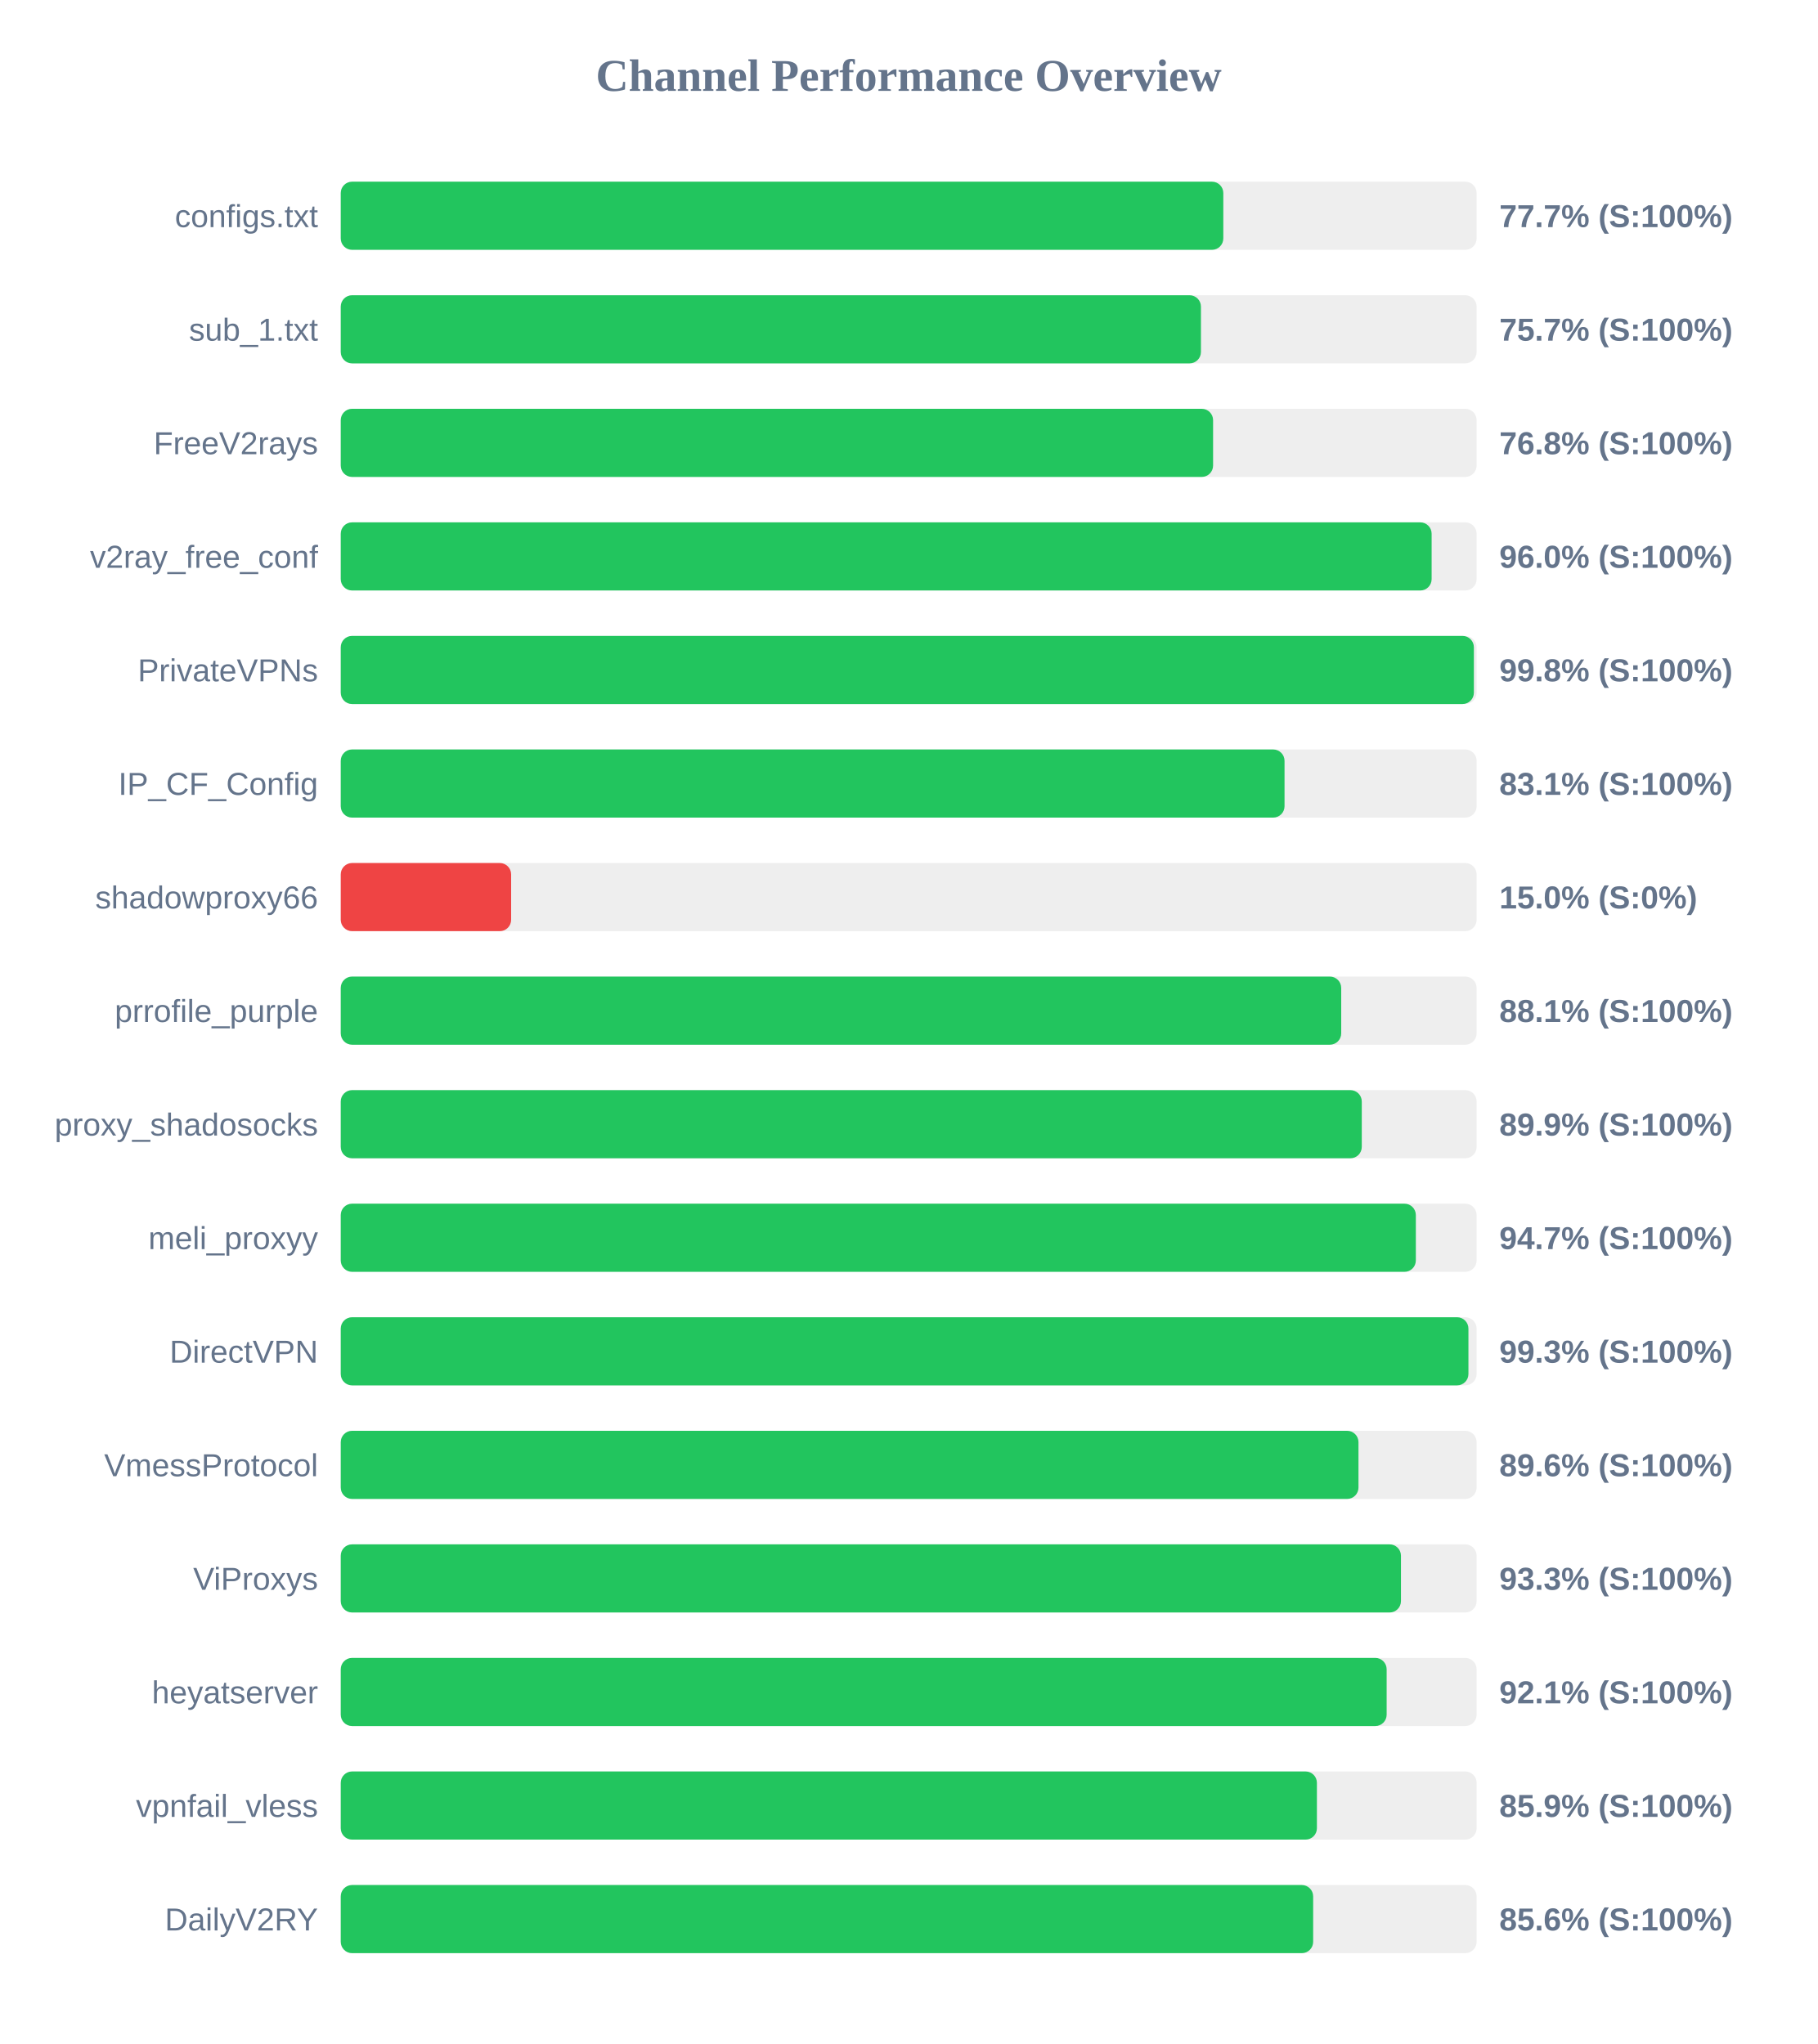
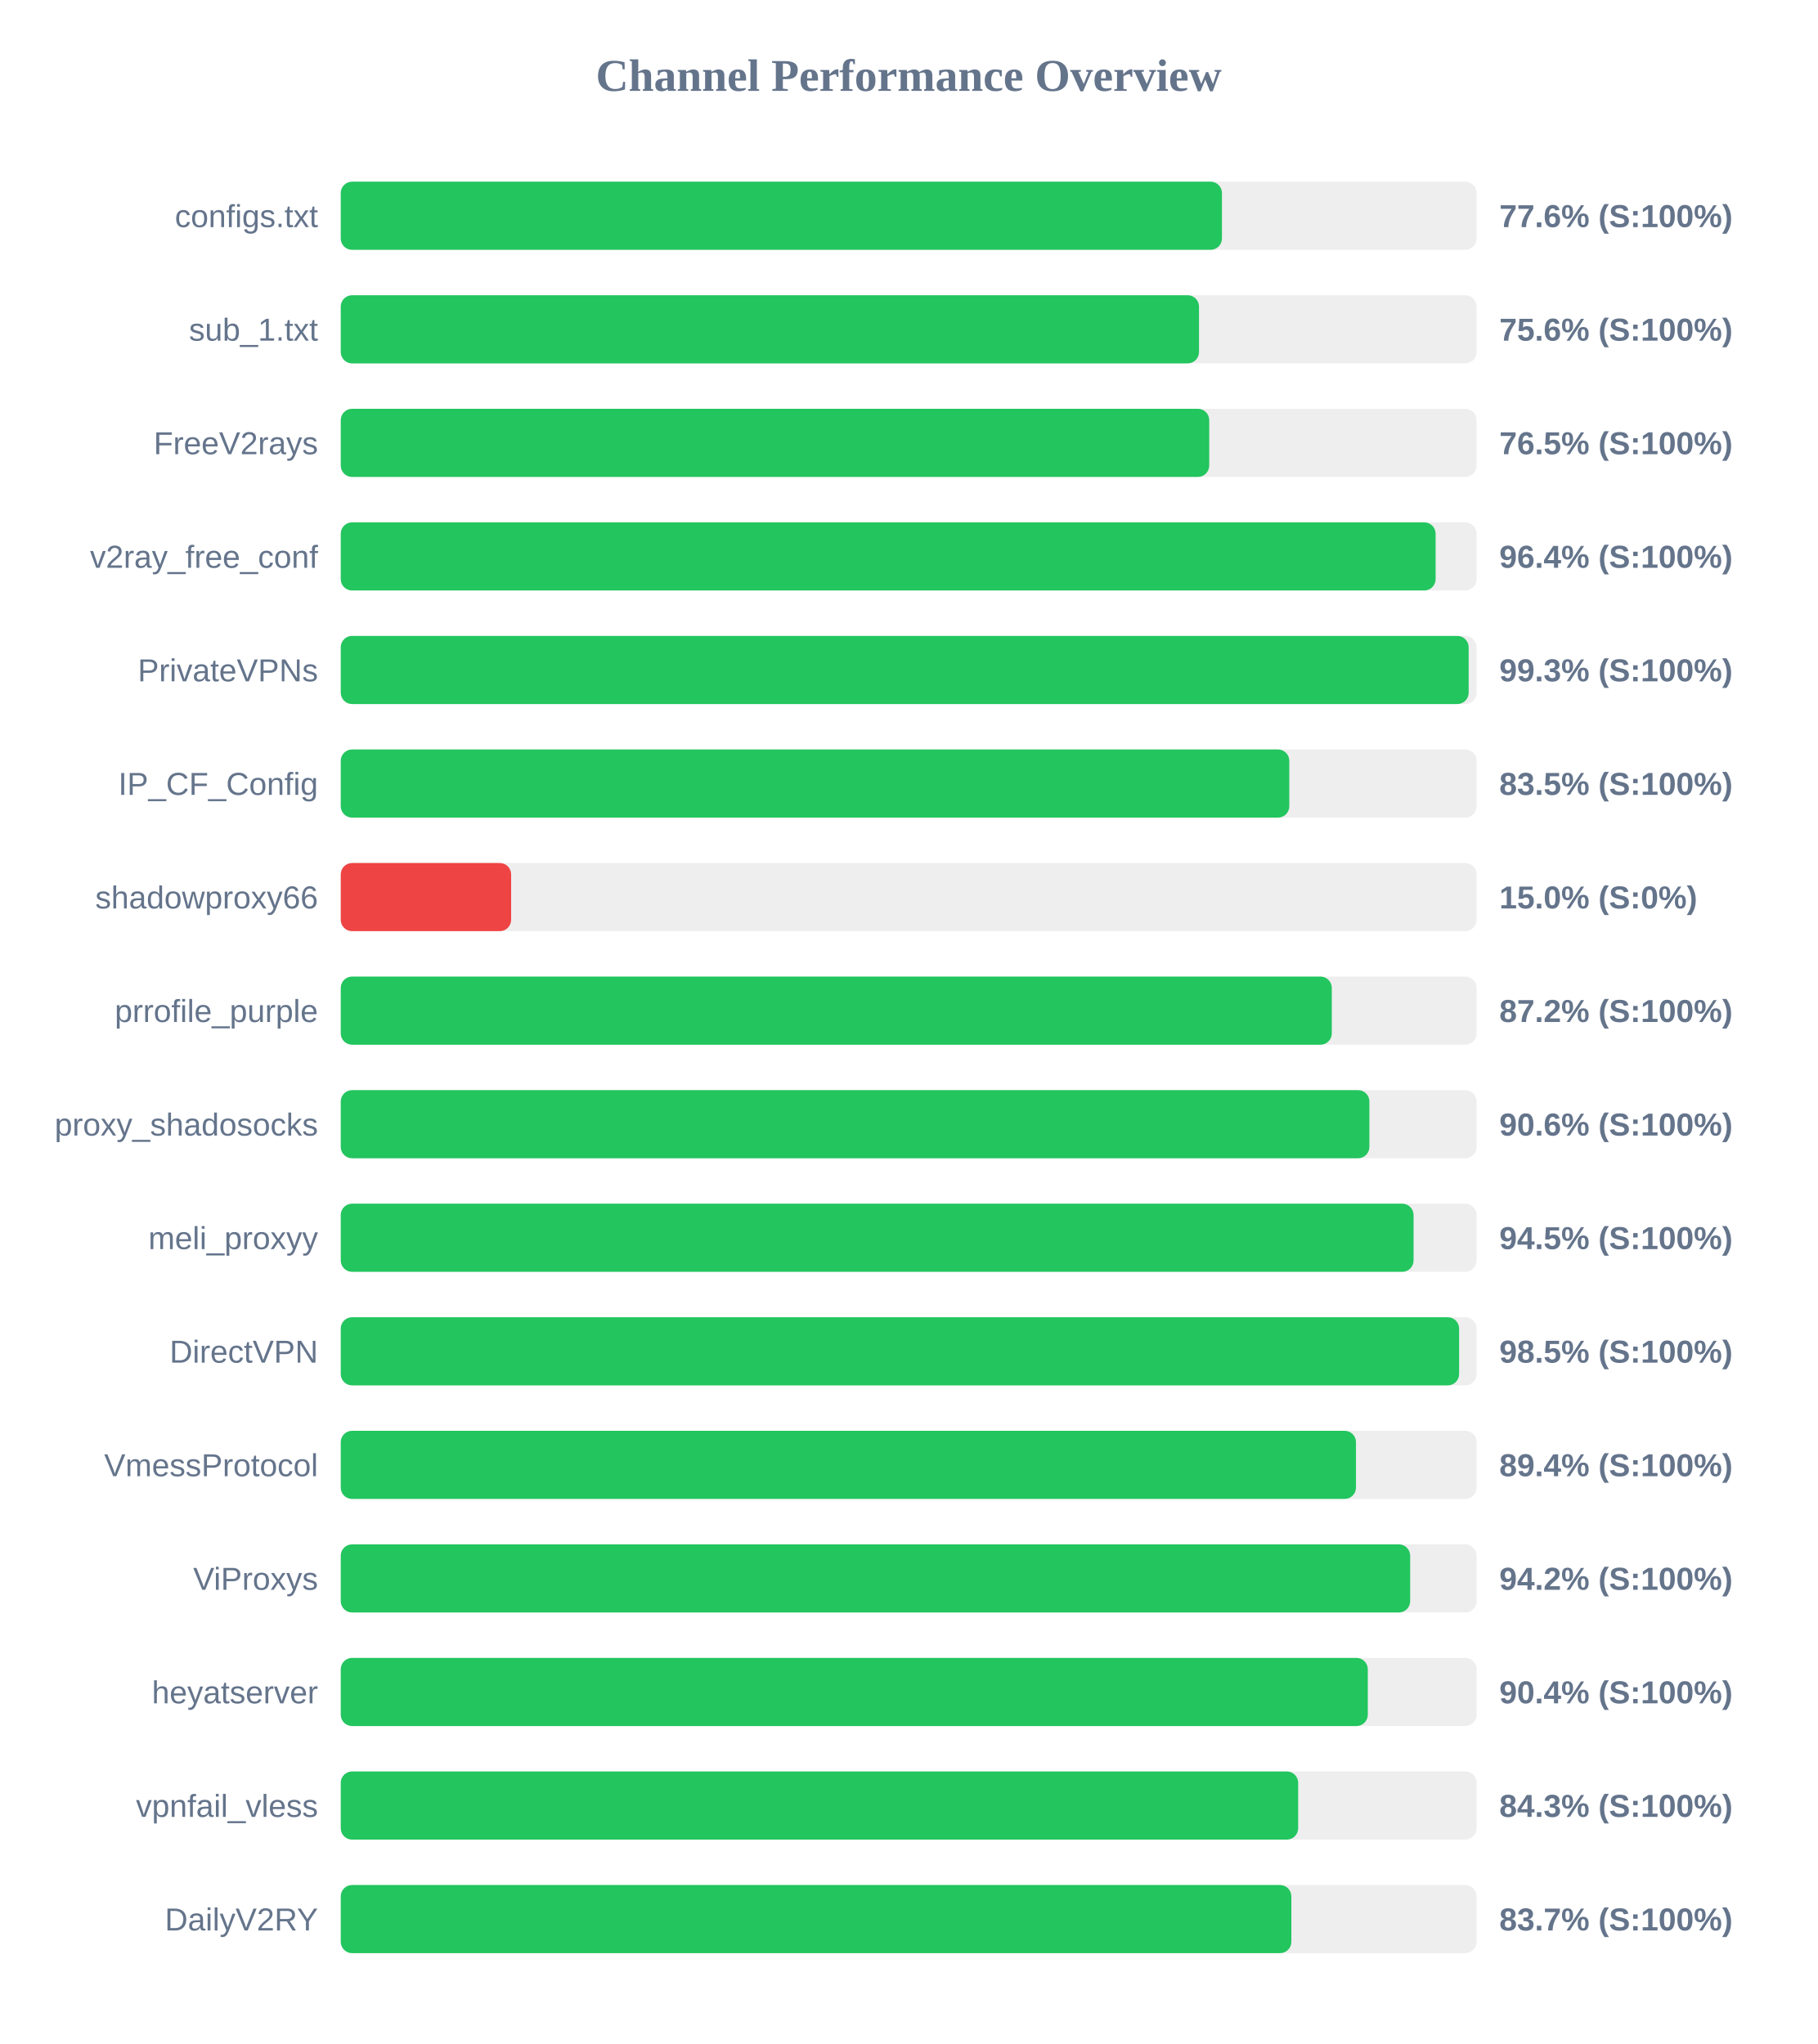
<svg xmlns="http://www.w3.org/2000/svg" width="800" height="900" version="1.1">
  <style>
        .row { font: 14px Arial; fill: #64748b; }
        .score { font: bold 14px Arial; fill: #64748b; }
    </style>
  <text x="400" y="40" text-anchor="middle" font-size="20px" font-weight="bold" fill="#64748b">Channel Performance Overview</text>
  <rect x="150" y="80" width="500" height="30" fill="#eee" rx="5" />
-   <rect x="150" y="80" width="388.5" height="30" fill="#22c55e" rx="5" />
+   <rect x="150" y="80" width="387.9" height="30" fill="#22c55e" rx="5" />
  <text x="140" y="100" text-anchor="end" class="row">configs.txt</text>
-   <text x="660" y="100" text-anchor="start" class="score">77.7% (S:100%)</text>
+   <text x="660" y="100" text-anchor="start" class="score">77.6% (S:100%)</text>
  <rect x="150" y="130" width="500" height="30" fill="#eee" rx="5" />
-   <rect x="150" y="130" width="378.65" height="30" fill="#22c55e" rx="5" />
+   <rect x="150" y="130" width="377.8" height="30" fill="#22c55e" rx="5" />
  <text x="140" y="150" text-anchor="end" class="row">sub_1.txt</text>
-   <text x="660" y="150" text-anchor="start" class="score">75.7% (S:100%)</text>
+   <text x="660" y="150" text-anchor="start" class="score">75.6% (S:100%)</text>
  <rect x="150" y="180" width="500" height="30" fill="#eee" rx="5" />
-   <rect x="150" y="180" width="384.0" height="30" fill="#22c55e" rx="5" />
+   <rect x="150" y="180" width="382.3" height="30" fill="#22c55e" rx="5" />
  <text x="140" y="200" text-anchor="end" class="row">FreeV2rays</text>
-   <text x="660" y="200" text-anchor="start" class="score">76.8% (S:100%)</text>
+   <text x="660" y="200" text-anchor="start" class="score">76.5% (S:100%)</text>
  <rect x="150" y="230" width="500" height="30" fill="#eee" rx="5" />
-   <rect x="150" y="230" width="480.2" height="30" fill="#22c55e" rx="5" />
+   <rect x="150" y="230" width="481.95" height="30" fill="#22c55e" rx="5" />
  <text x="140" y="250" text-anchor="end" class="row">v2ray_free_conf</text>
-   <text x="660" y="250" text-anchor="start" class="score">96.0% (S:100%)</text>
+   <text x="660" y="250" text-anchor="start" class="score">96.4% (S:100%)</text>
  <rect x="150" y="280" width="500" height="30" fill="#eee" rx="5" />
-   <rect x="150" y="280" width="498.8" height="30" fill="#22c55e" rx="5" />
+   <rect x="150" y="280" width="496.5" height="30" fill="#22c55e" rx="5" />
  <text x="140" y="300" text-anchor="end" class="row">PrivateVPNs</text>
-   <text x="660" y="300" text-anchor="start" class="score">99.8% (S:100%)</text>
+   <text x="660" y="300" text-anchor="start" class="score">99.3% (S:100%)</text>
  <rect x="150" y="330" width="500" height="30" fill="#eee" rx="5" />
-   <rect x="150" y="330" width="415.45" height="30" fill="#22c55e" rx="5" />
+   <rect x="150" y="330" width="417.55" height="30" fill="#22c55e" rx="5" />
  <text x="140" y="350" text-anchor="end" class="row">IP_CF_Config</text>
-   <text x="660" y="350" text-anchor="start" class="score">83.1% (S:100%)</text>
+   <text x="660" y="350" text-anchor="start" class="score">83.5% (S:100%)</text>
  <rect x="150" y="380" width="500" height="30" fill="#eee" rx="5" />
  <rect x="150" y="380" width="75.0" height="30" fill="#ef4444" rx="5" />
  <text x="140" y="400" text-anchor="end" class="row">shadowproxy66</text>
  <text x="660" y="400" text-anchor="start" class="score">15.0% (S:0%)</text>
  <rect x="150" y="430" width="500" height="30" fill="#eee" rx="5" />
-   <rect x="150" y="430" width="440.4" height="30" fill="#22c55e" rx="5" />
+   <rect x="150" y="430" width="436.25" height="30" fill="#22c55e" rx="5" />
  <text x="140" y="450" text-anchor="end" class="row">prrofile_purple</text>
-   <text x="660" y="450" text-anchor="start" class="score">88.1% (S:100%)</text>
+   <text x="660" y="450" text-anchor="start" class="score">87.2% (S:100%)</text>
  <rect x="150" y="480" width="500" height="30" fill="#eee" rx="5" />
-   <rect x="150" y="480" width="449.45" height="30" fill="#22c55e" rx="5" />
+   <rect x="150" y="480" width="452.8" height="30" fill="#22c55e" rx="5" />
  <text x="140" y="500" text-anchor="end" class="row">proxy_shadosocks</text>
-   <text x="660" y="500" text-anchor="start" class="score">89.9% (S:100%)</text>
+   <text x="660" y="500" text-anchor="start" class="score">90.6% (S:100%)</text>
  <rect x="150" y="530" width="500" height="30" fill="#eee" rx="5" />
-   <rect x="150" y="530" width="473.25" height="30" fill="#22c55e" rx="5" />
+   <rect x="150" y="530" width="472.25" height="30" fill="#22c55e" rx="5" />
  <text x="140" y="550" text-anchor="end" class="row">meli_proxyy</text>
-   <text x="660" y="550" text-anchor="start" class="score">94.7% (S:100%)</text>
+   <text x="660" y="550" text-anchor="start" class="score">94.5% (S:100%)</text>
  <rect x="150" y="580" width="500" height="30" fill="#eee" rx="5" />
-   <rect x="150" y="580" width="496.4" height="30" fill="#22c55e" rx="5" />
+   <rect x="150" y="580" width="492.3" height="30" fill="#22c55e" rx="5" />
  <text x="140" y="600" text-anchor="end" class="row">DirectVPN</text>
-   <text x="660" y="600" text-anchor="start" class="score">99.3% (S:100%)</text>
+   <text x="660" y="600" text-anchor="start" class="score">98.5% (S:100%)</text>
  <rect x="150" y="630" width="500" height="30" fill="#eee" rx="5" />
-   <rect x="150" y="630" width="448.0" height="30" fill="#22c55e" rx="5" />
+   <rect x="150" y="630" width="446.9" height="30" fill="#22c55e" rx="5" />
  <text x="140" y="650" text-anchor="end" class="row">VmessProtocol</text>
-   <text x="660" y="650" text-anchor="start" class="score">89.6% (S:100%)</text>
+   <text x="660" y="650" text-anchor="start" class="score">89.4% (S:100%)</text>
  <rect x="150" y="680" width="500" height="30" fill="#eee" rx="5" />
-   <rect x="150" y="680" width="466.7" height="30" fill="#22c55e" rx="5" />
+   <rect x="150" y="680" width="470.75" height="30" fill="#22c55e" rx="5" />
  <text x="140" y="700" text-anchor="end" class="row">ViProxys</text>
-   <text x="660" y="700" text-anchor="start" class="score">93.3% (S:100%)</text>
+   <text x="660" y="700" text-anchor="start" class="score">94.2% (S:100%)</text>
  <rect x="150" y="730" width="500" height="30" fill="#eee" rx="5" />
-   <rect x="150" y="730" width="460.4" height="30" fill="#22c55e" rx="5" />
+   <rect x="150" y="730" width="452.1" height="30" fill="#22c55e" rx="5" />
  <text x="140" y="750" text-anchor="end" class="row">heyatserver</text>
-   <text x="660" y="750" text-anchor="start" class="score">92.1% (S:100%)</text>
+   <text x="660" y="750" text-anchor="start" class="score">90.4% (S:100%)</text>
  <rect x="150" y="780" width="500" height="30" fill="#eee" rx="5" />
-   <rect x="150" y="780" width="429.7" height="30" fill="#22c55e" rx="5" />
+   <rect x="150" y="780" width="421.45" height="30" fill="#22c55e" rx="5" />
  <text x="140" y="800" text-anchor="end" class="row">vpnfail_vless</text>
-   <text x="660" y="800" text-anchor="start" class="score">85.9% (S:100%)</text>
+   <text x="660" y="800" text-anchor="start" class="score">84.3% (S:100%)</text>
  <rect x="150" y="830" width="500" height="30" fill="#eee" rx="5" />
-   <rect x="150" y="830" width="428.05" height="30" fill="#22c55e" rx="5" />
+   <rect x="150" y="830" width="418.45" height="30" fill="#22c55e" rx="5" />
  <text x="140" y="850" text-anchor="end" class="row">DailyV2RY</text>
-   <text x="660" y="850" text-anchor="start" class="score">85.6% (S:100%)</text>
+   <text x="660" y="850" text-anchor="start" class="score">83.7% (S:100%)</text>
</svg>
